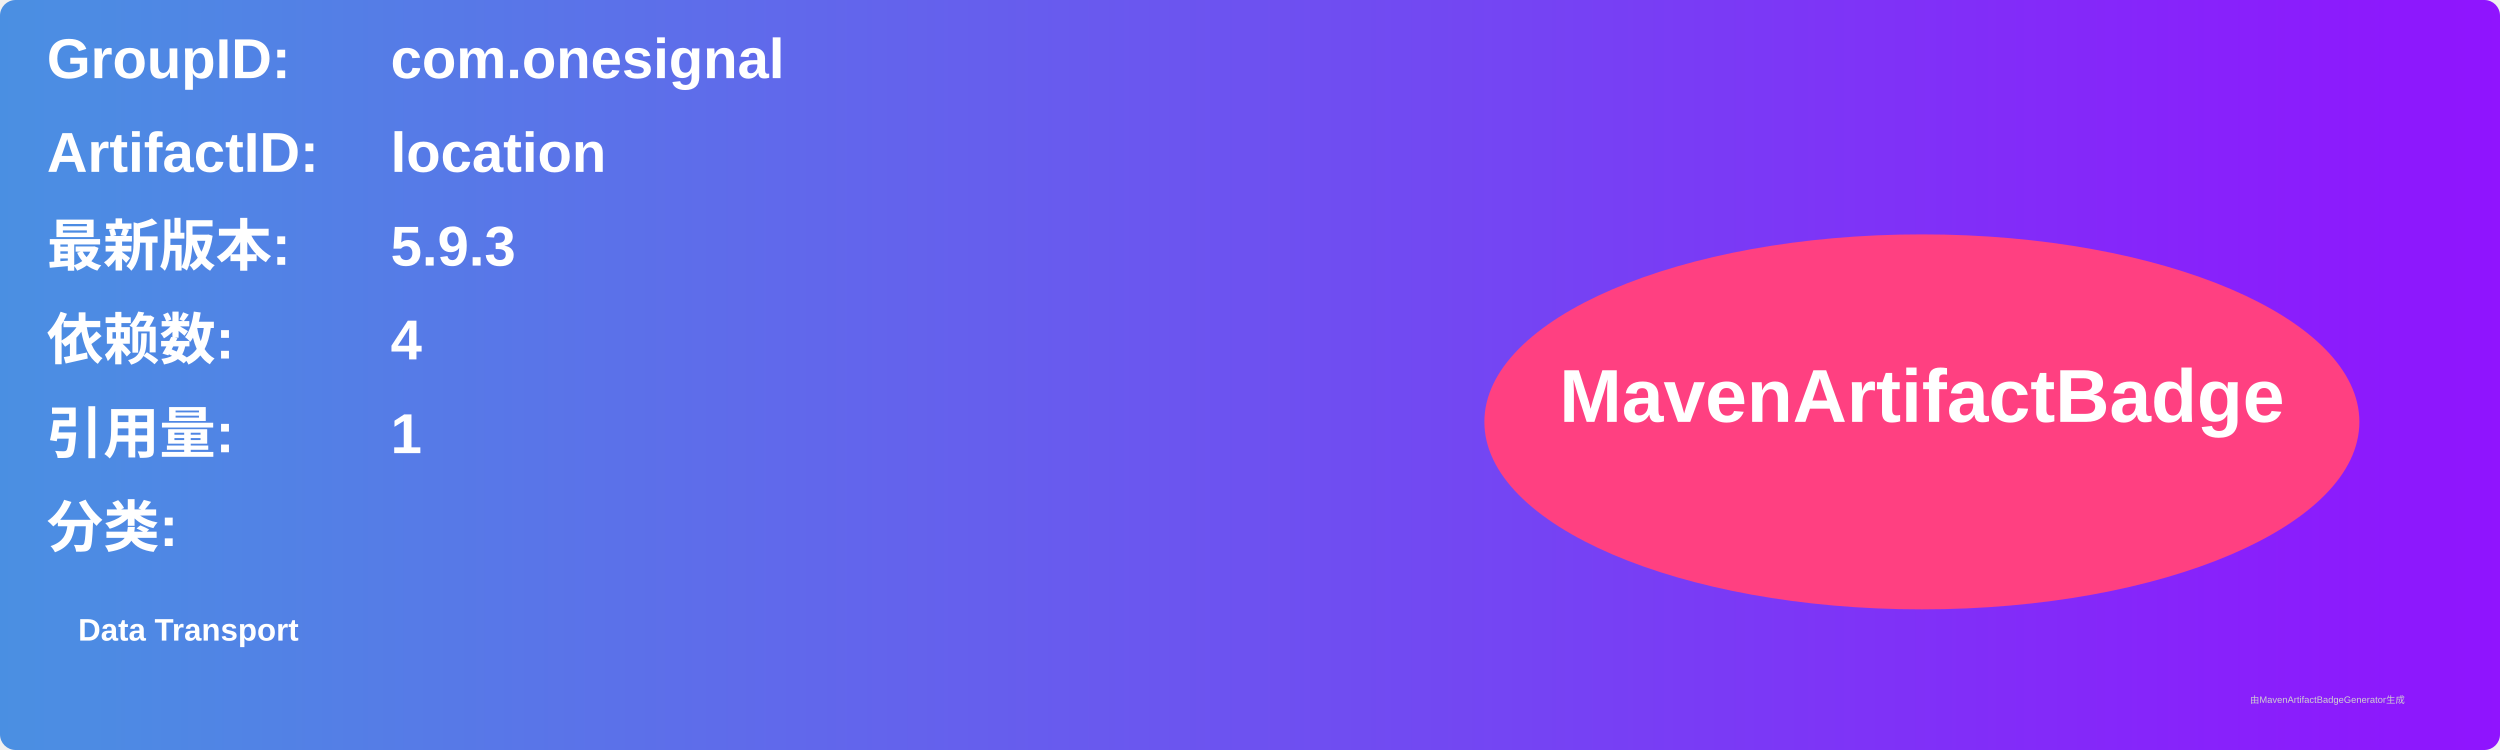
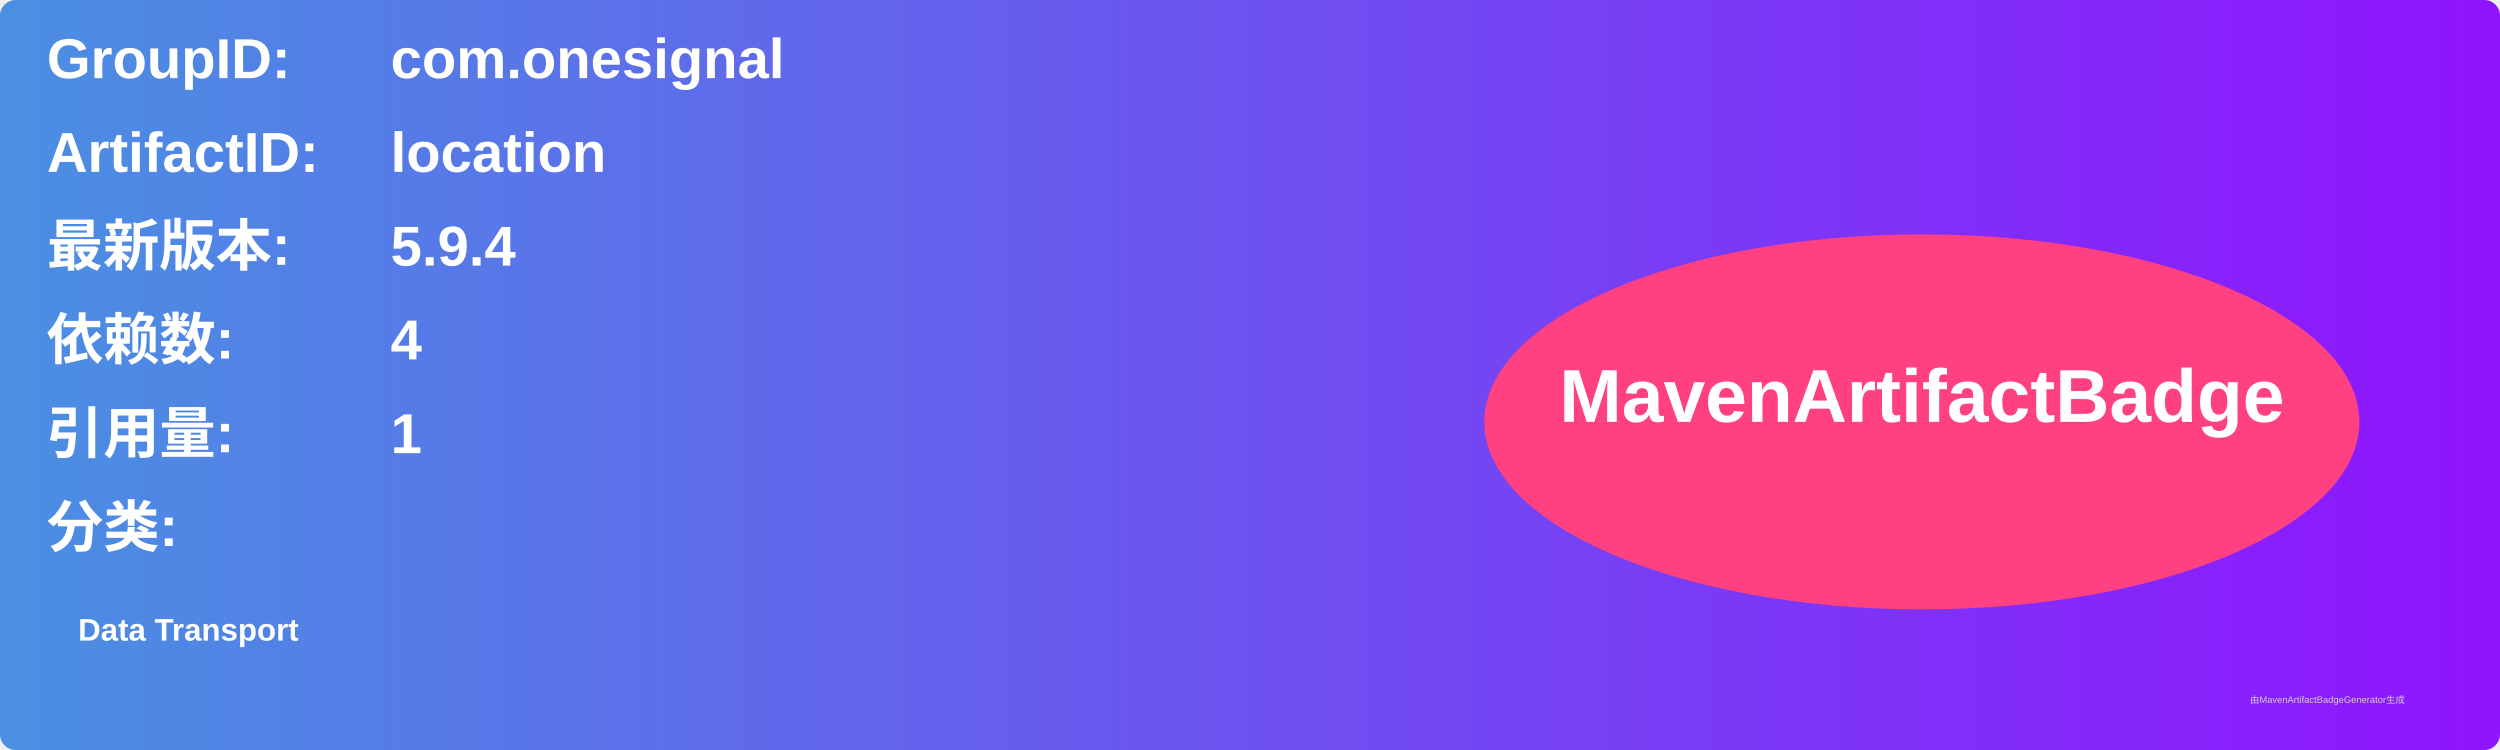
<svg xmlns="http://www.w3.org/2000/svg" width="800" height="240" viewBox="0 0 800 240">
  <linearGradient id="grad" x1="0%" y1="0%" x2="100%" y2="0%">
    <stop offset="0%" stop-color="#4a90e2" />
    <stop offset="100%" stop-color="#9013fe" />
  </linearGradient>
  <rect width="100%" height="100%" rx="5" ry="5" fill="url(#grad)" />
  <g transform="translate(15, 15)">
    <text x="0" y="10" font-family="Arial" font-size="18" fill="white" font-weight="bold" width="260">GroupID:</text>
    <text x="110" y="10" font-family="Arial" font-size="18" fill="white" font-weight="bold" width="460">com.onesignal</text>
    <text x="0" y="40" font-family="Arial" font-size="18" fill="white" font-weight="bold" width="260">ArtifactID:</text>
    <text x="110" y="40" font-family="Arial" font-size="18" fill="white" font-weight="bold" width="460">location</text>
    <text x="0" y="70" font-family="Arial" font-size="18" fill="white" font-weight="bold">最新版本:</text>
    <text x="110" y="70" font-family="Arial" font-size="18" fill="white" font-weight="bold">
-       <tspan font-weight="bold">5.9.3</tspan>
+       <tspan font-weight="bold">5.9.4</tspan>
    </text>
    <text x="0" y="100" font-family="Arial" font-size="18" fill="white" font-weight="bold">依赖数: </text>
    <text x="110" y="100" font-family="Arial" font-size="18" fill="white">
      <tspan font-weight="bold">4</tspan>
    </text>
    <text x="0" y="130" font-family="Arial" font-size="18" fill="white" font-weight="bold">引用量: </text>
    <text x="110" y="130" font-family="Arial" font-size="18" fill="white">
      <tspan font-weight="bold">1</tspan>
    </text>
    <text x="0" y="160" font-family="Arial" font-size="18" fill="white" font-weight="bold">分类:</text>
    <text x="10" y="190" font-family="Arial" font-size="10" fill="white">
      <tspan font-weight="bold">Data Transport</tspan>
    </text>
    <ellipse cx="600" cy="120" rx="140" ry="60" fill="#ff4081" />
    <text x="600" y="120" text-anchor="middle" font-family="Arial" font-size="24" fill="white" font-weight="bold">MavenArtifactBadge</text>
  </g>
  <text x="720" y="225" font-family="Arial" font-size="3" fill="#d0d0d0">由MavenArtifactBadgeGenerator生成</text>
</svg>
